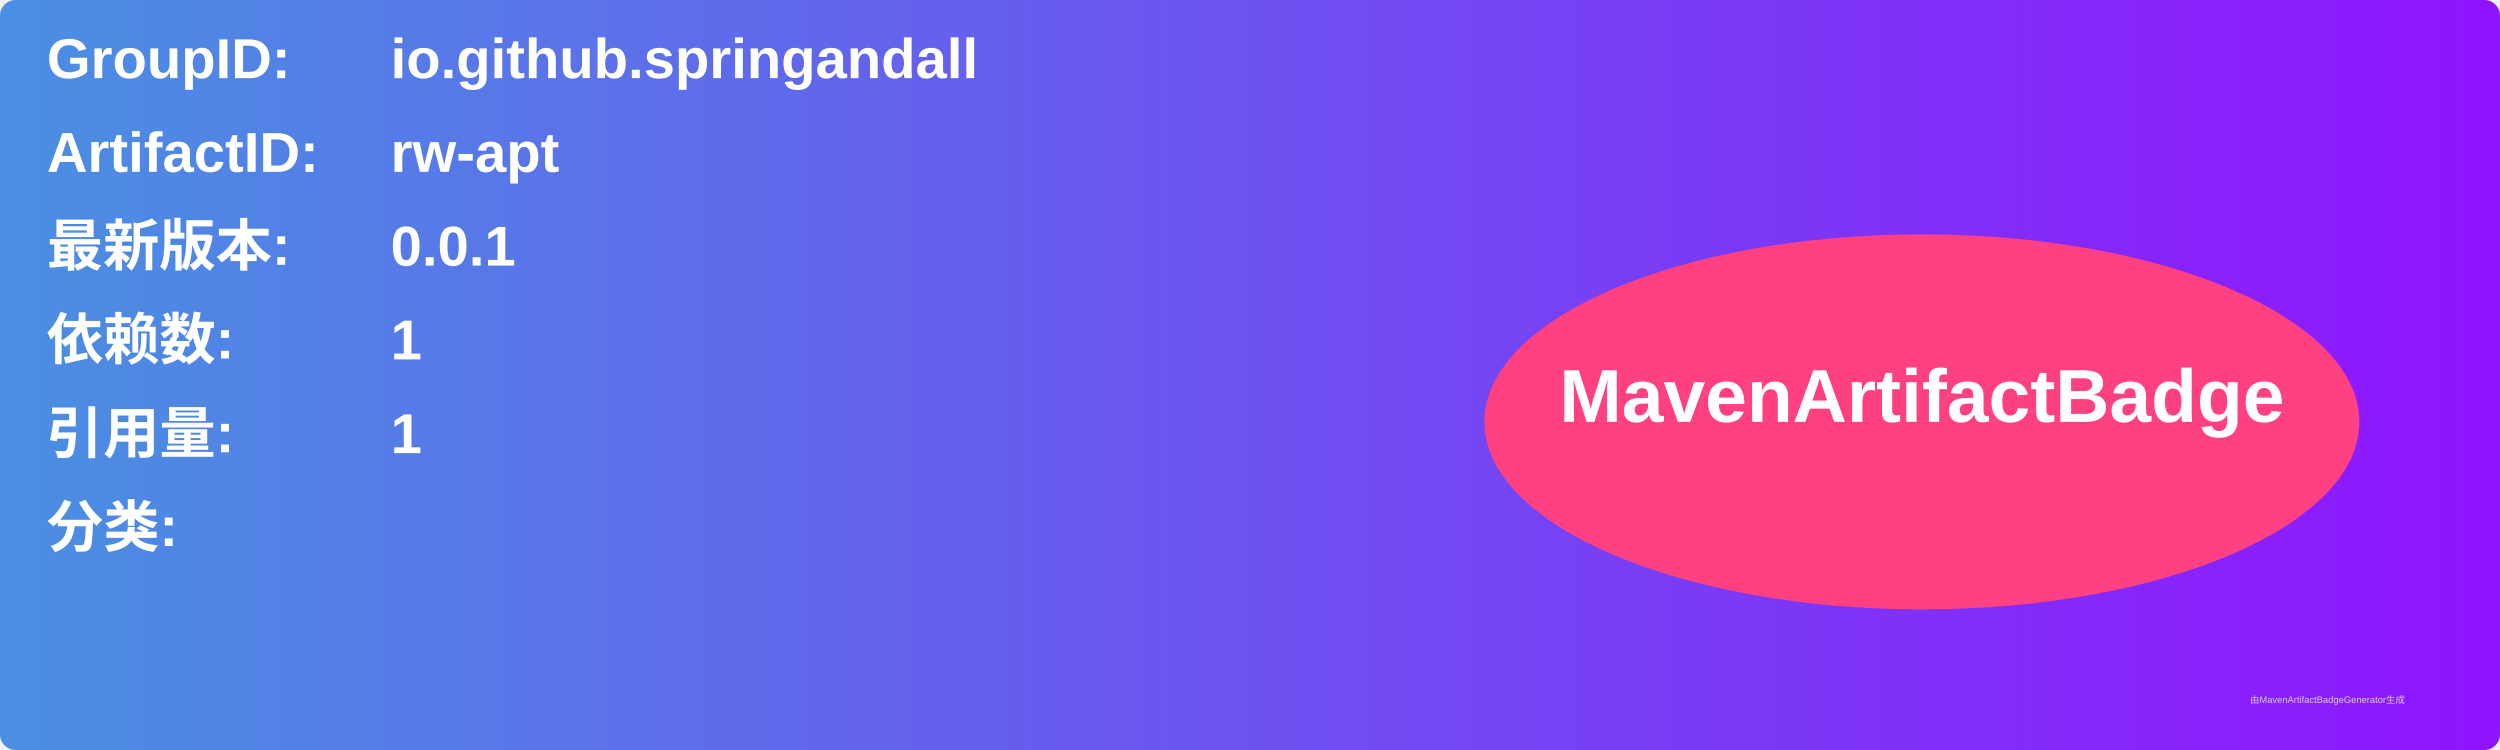
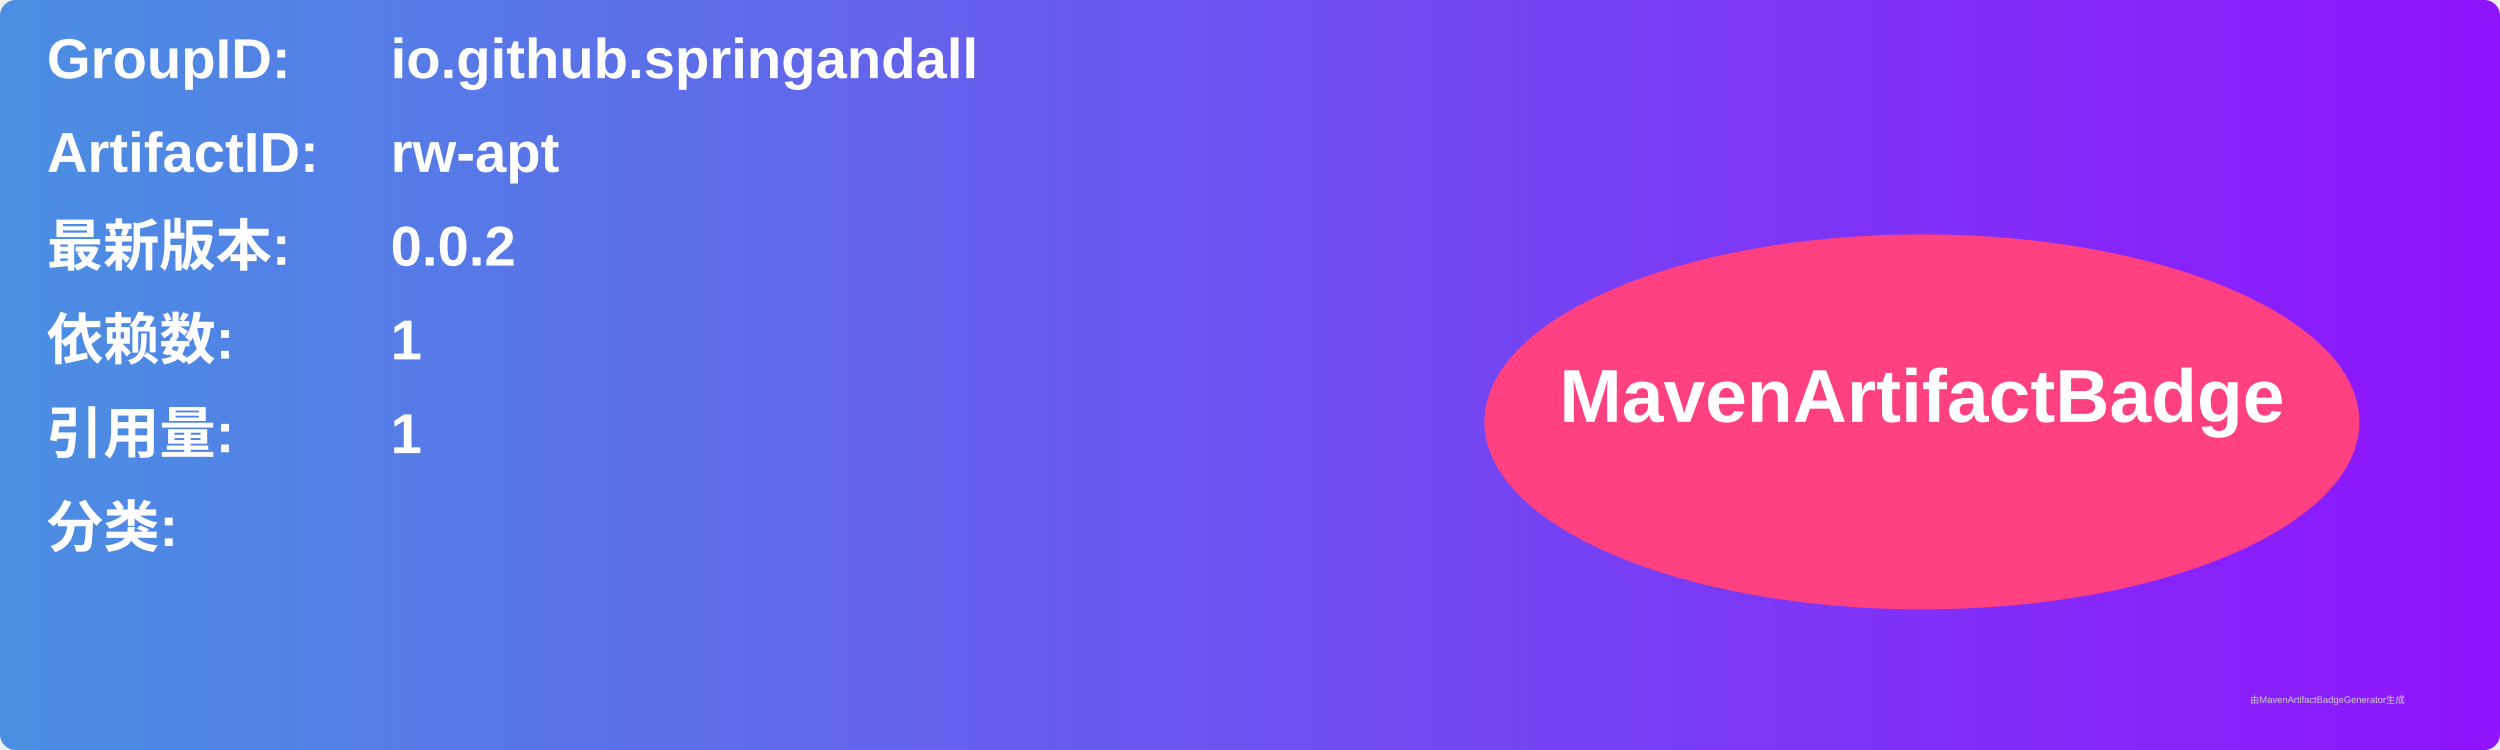
<svg xmlns="http://www.w3.org/2000/svg" width="800" height="240" viewBox="0 0 800 240">
  <linearGradient id="grad" x1="0%" y1="0%" x2="100%" y2="0%">
    <stop offset="0%" stop-color="#4a90e2" />
    <stop offset="100%" stop-color="#9013fe" />
  </linearGradient>
  <rect width="100%" height="100%" rx="5" ry="5" fill="url(#grad)" />
  <g transform="translate(15, 15)">
    <text x="0" y="10" font-family="Arial" font-size="18" fill="white" font-weight="bold" width="260">GroupID:</text>
    <text x="110" y="10" font-family="Arial" font-size="18" fill="white" font-weight="bold" width="460">io.github.springandall</text>
    <text x="0" y="40" font-family="Arial" font-size="18" fill="white" font-weight="bold" width="260">ArtifactID:</text>
    <text x="110" y="40" font-family="Arial" font-size="18" fill="white" font-weight="bold" width="460">rw-apt</text>
    <text x="0" y="70" font-family="Arial" font-size="18" fill="white" font-weight="bold">最新版本:</text>
    <text x="110" y="70" font-family="Arial" font-size="18" fill="white" font-weight="bold">
-       <tspan font-weight="bold">0.0.1</tspan>
+       <tspan font-weight="bold">0.0.2</tspan>
    </text>
    <text x="0" y="100" font-family="Arial" font-size="18" fill="white" font-weight="bold">依赖数: </text>
    <text x="110" y="100" font-family="Arial" font-size="18" fill="white">
      <tspan font-weight="bold">1</tspan>
    </text>
    <text x="0" y="130" font-family="Arial" font-size="18" fill="white" font-weight="bold">引用量: </text>
    <text x="110" y="130" font-family="Arial" font-size="18" fill="white">
      <tspan font-weight="bold">1</tspan>
    </text>
    <text x="0" y="160" font-family="Arial" font-size="18" fill="white" font-weight="bold">分类:</text>
    <text x="10" y="190" font-family="Arial" font-size="10" fill="white">
      <tspan font-weight="bold" />
    </text>
    <ellipse cx="600" cy="120" rx="140" ry="60" fill="#ff4081" />
    <text x="600" y="120" text-anchor="middle" font-family="Arial" font-size="24" fill="white" font-weight="bold">MavenArtifactBadge</text>
  </g>
  <text x="720" y="225" font-family="Arial" font-size="3" fill="#d0d0d0">由MavenArtifactBadgeGenerator生成</text>
</svg>
